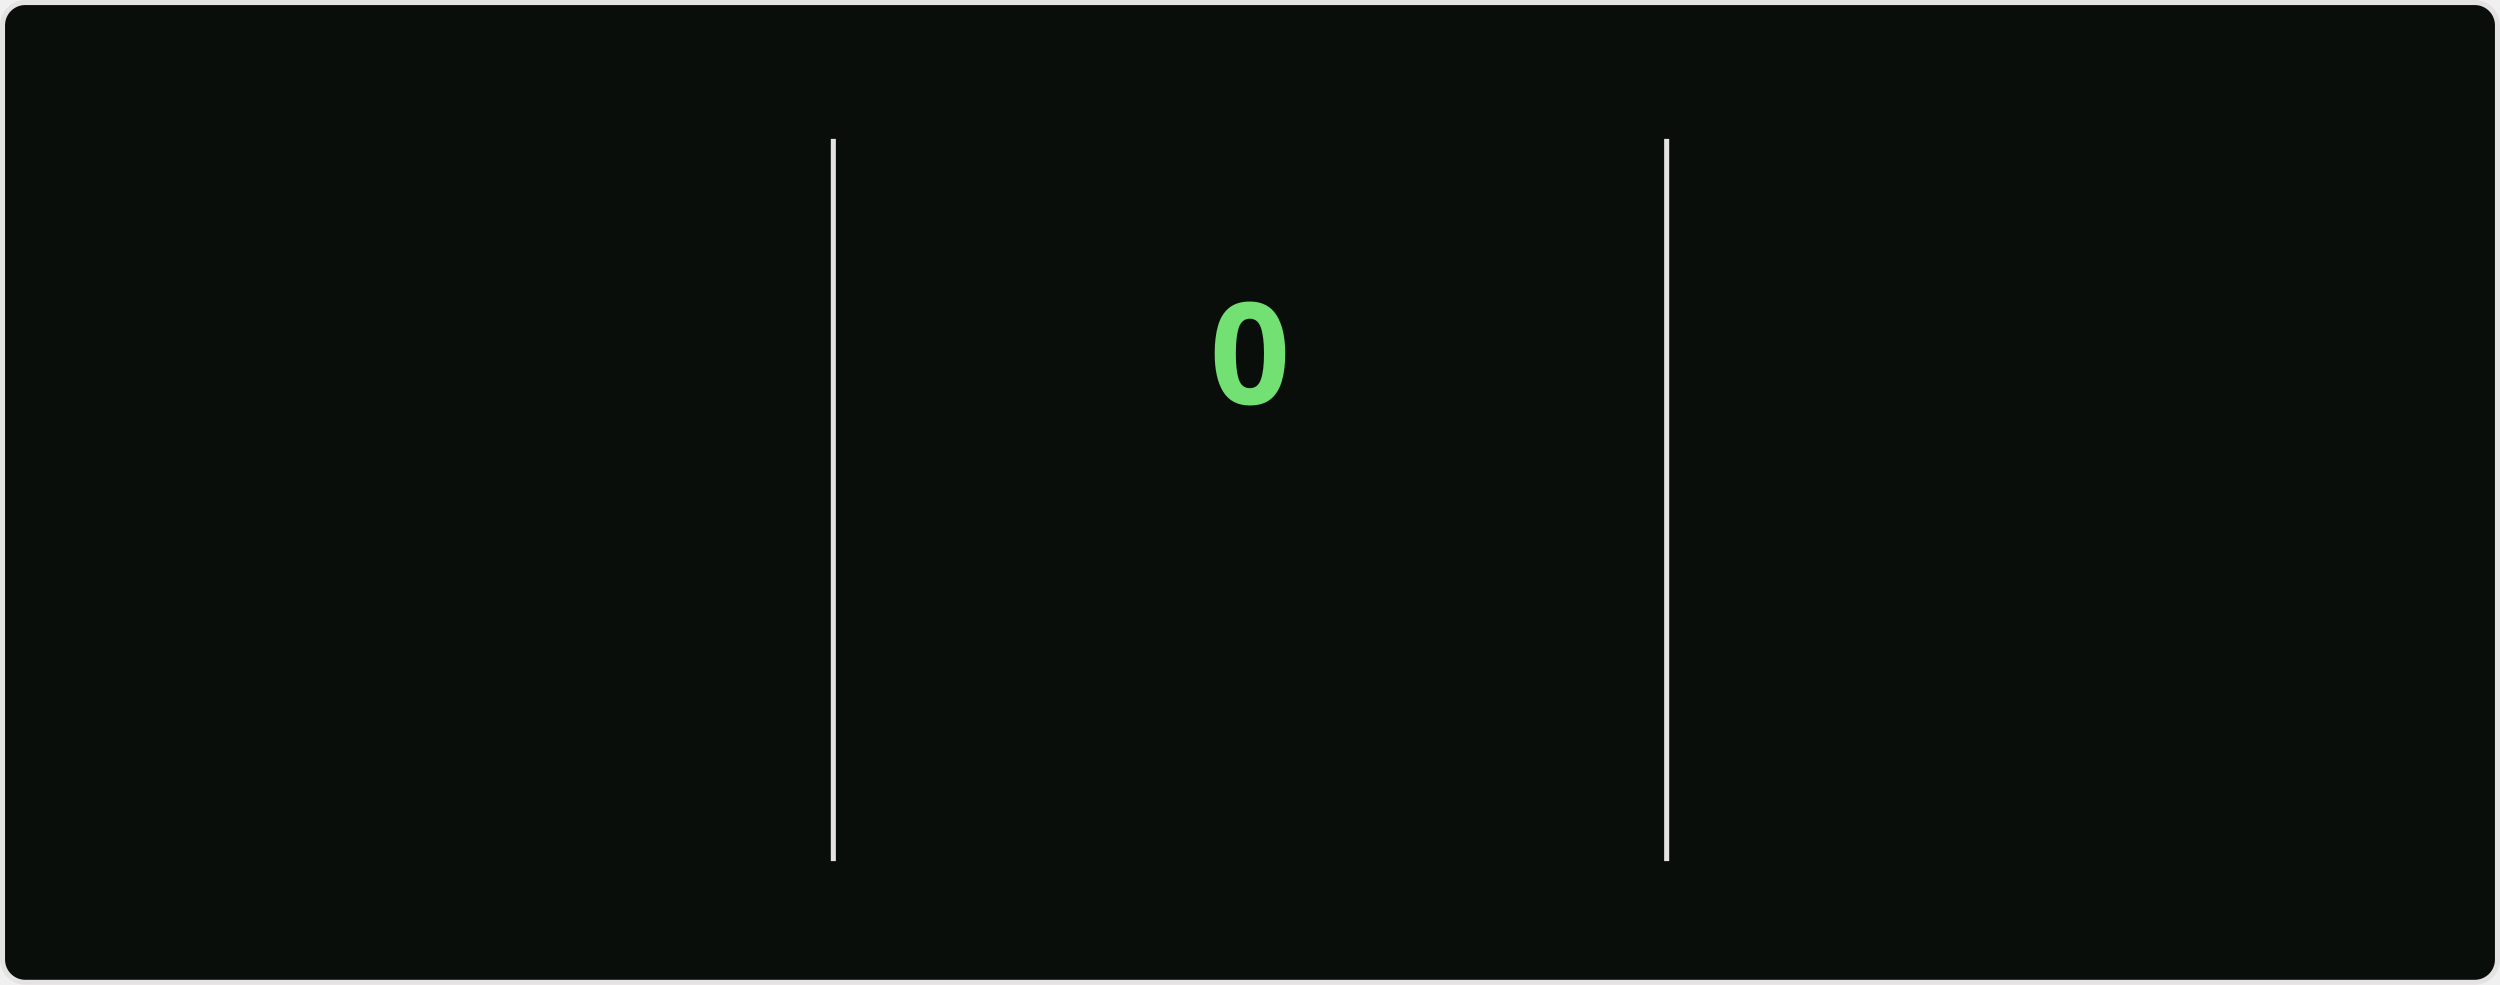
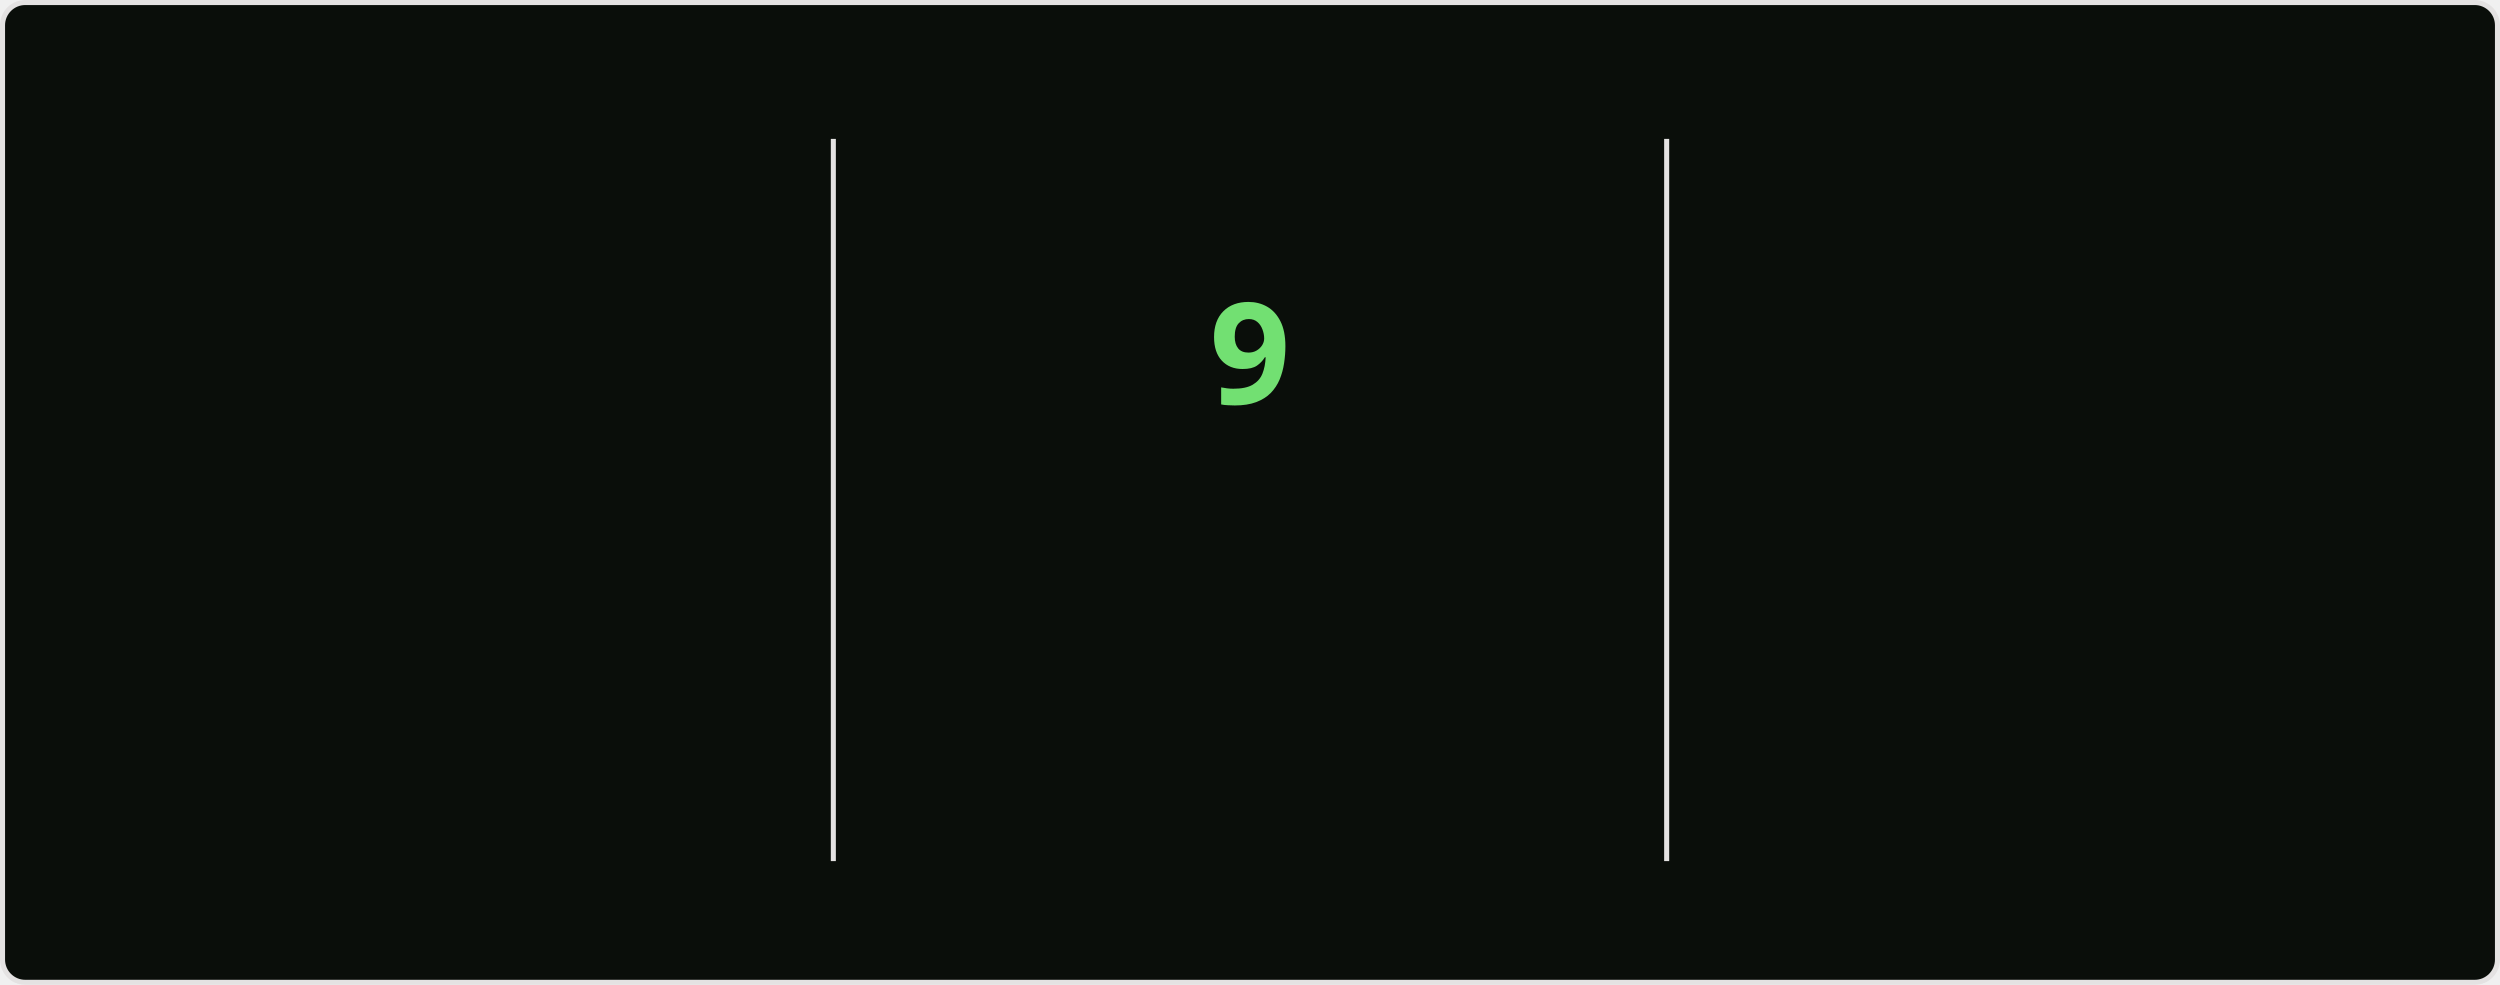
<svg xmlns="http://www.w3.org/2000/svg" style="isolation: isolate" viewBox="0 0 495 195" width="495px" height="195px" direction="ltr">
  <style>
    @keyframes currstreak {
      0% { font-size: 3px; opacity: 0.2; }
      80% { font-size: 34px; opacity: 1; }
      100% { font-size: 28px; opacity: 1; }
    }
    @keyframes fadein {
      0% { opacity: 0; }
      100% { opacity: 1; }
    }
    .big-number {
      font-family: "Segoe UI", Ubuntu, sans-serif;
      font-weight: 700;
      font-size: 28px;
      fill: #bfd5b5;
    }
    .label {
      font-family: "Segoe UI", Ubuntu, sans-serif;
      font-weight: 400;
      font-size: 14px;
      fill: #bfd5b5;
    }
    .range-text {
      font-family: "Segoe UI", Ubuntu, sans-serif;
      font-weight: 400;
      font-size: 12px;
      fill: #8db87a;
    }
    .current-streak-num {
      font-family: "Segoe UI", Ubuntu, sans-serif;
      font-weight: 700;
      font-size: 28px;
      fill: #72e072;
    }</style>
  <defs>
    <clipPath id="outer_rectangle">
      <rect width="495" height="195" rx="4.5" />
    </clipPath>
    <mask id="mask_out_ring_behind_fire">
      <rect width="495" height="195" fill="white" />
      <ellipse id="mask-ellipse" cx="247.5" cy="32" rx="13" ry="18" fill="black" />
    </mask>
  </defs>
  <g clip-path="url(#outer_rectangle)">
    <g style="isolation: isolate">
      <rect fill="#0a0e0a" rx="4.5" x="0.5" y="0.5" width="494" height="194" stroke="#e4e2e2" />
    </g>
    <g style="isolation: isolate">
      <line x1="165" y1="28" x2="165" y2="170" vector-effect="non-scaling-stroke" stroke-width="1" stroke="#e4e2e2" stroke-linejoin="miter" stroke-linecap="square" stroke-miterlimit="3" />
      <line x1="330" y1="28" x2="330" y2="170" vector-effect="non-scaling-stroke" stroke-width="1" stroke="#e4e2e2" stroke-linejoin="miter" stroke-linecap="square" stroke-miterlimit="3" />
    </g>
    <g style="isolation: isolate">
      <g transform="translate(82.5, 48)">
        <text x="0" y="32" stroke-width="0" text-anchor="middle" class="big-number" style="opacity: 0; animation: fadein 0.5s linear forwards 0.6s">
            3.0K
          </text>
      </g>
      <g transform="translate(82.5, 84)">
        <text x="0" y="32" stroke-width="0" text-anchor="middle" class="label" style="opacity: 0; animation: fadein 0.5s linear forwards 0.7s">
            Total Contributions
          </text>
      </g>
      <g transform="translate(82.5, 114)">
        <text x="0" y="32" stroke-width="0" text-anchor="middle" class="range-text" style="opacity: 0; animation: fadein 0.5s linear forwards 0.8s">
            Jul 13 - Present
          </text>
      </g>
    </g>
    <g style="isolation: isolate">
      <g mask="url(#mask_out_ring_behind_fire)">
        <circle cx="247.5" cy="71" r="40" fill="none" stroke="#bfd5b5" stroke-width="5" style="opacity: 0; animation: fadein 0.5s linear forwards 0.4s" />
      </g>
      <g transform="translate(247.5, 19.5)" stroke-opacity="0" style="opacity: 0; animation: fadein 0.5s linear forwards 0.6s">
        <path d="M -12 -0.5 L 15 -0.5 L 15 23.5 L -12 23.5 L -12 -0.5 Z" fill="none" />
        <path d="M 1.5 0.67 C 1.5 0.67 2.24 3.32 2.24 5.47 C 2.24 7.53 0.89 9.2 -1.17 9.2 C -3.23 9.2 -4.79 7.53 -4.79 5.47 L -4.76 5.11 C -6.78 7.51 -8 10.62 -8 13.99 C -8 18.41 -4.42 22 0 22 C 4.42 22 8 18.41 8 13.99 C 8 8.6 5.41 3.79 1.5 0.67 Z M -0.29 19 C -2.07 19 -3.51 17.6 -3.51 15.86 C -3.51 14.24 -2.46 13.1 -0.7 12.74 C 1.07 12.38 2.9 11.53 3.92 10.16 C 4.31 11.45 4.51 12.81 4.51 14.2 C 4.51 16.85 2.36 19 -0.29 19 Z" fill="#bfd5b5" stroke-opacity="0" />
      </g>
      <g transform="translate(247.5, 48)">
        <text x="0" y="32" stroke-width="0" text-anchor="middle" class="current-streak-num" style="animation: currstreak 0.6s linear forwards">
-             0
+             9
          </text>
      </g>
      <g transform="translate(247.5, 108)">
        <text x="0" y="32" stroke-width="0" text-anchor="middle" class="label" style="opacity: 0; animation: fadein 0.5s linear forwards 0.9s">
            Current Streak
          </text>
      </g>
      <g transform="translate(247.5, 145)">
        <text x="0" y="21" stroke-width="0" text-anchor="middle" class="range-text" style="opacity: 0; animation: fadein 0.5s linear forwards 0.9s">
-             0 days
+             Jul 10 - Jul 18
          </text>
      </g>
    </g>
    <g style="isolation: isolate">
      <g transform="translate(412.5, 48)">
        <text x="0" y="32" stroke-width="0" text-anchor="middle" class="big-number" style="opacity: 0; animation: fadein 0.5s linear forwards 1.2s">
            18
          </text>
      </g>
      <g transform="translate(412.5, 84)">
        <text x="0" y="32" stroke-width="0" text-anchor="middle" class="label" style="opacity: 0; animation: fadein 0.5s linear forwards 1.3s">
            Longest Streak
          </text>
      </g>
      <g transform="translate(412.5, 114)">
        <text x="0" y="32" stroke-width="0" text-anchor="middle" class="range-text" style="opacity: 0; animation: fadein 0.5s linear forwards 1.4s">
            Jun 10 - Jun 27
          </text>
      </g>
    </g>
  </g>
</svg>
